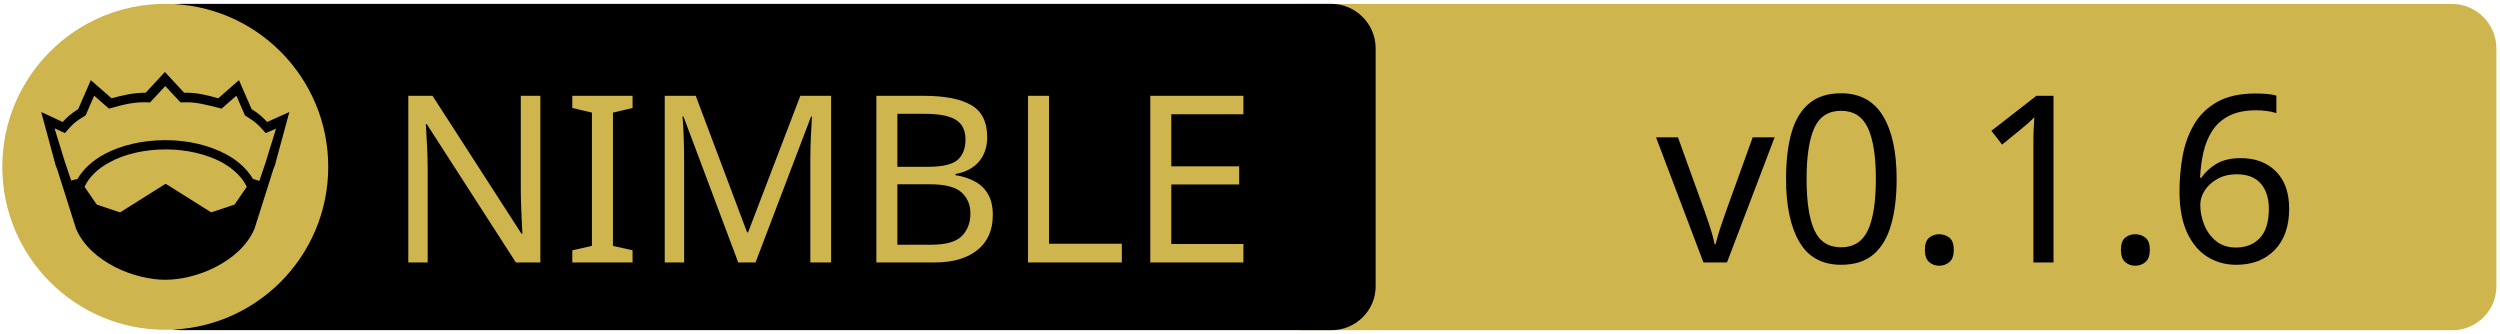
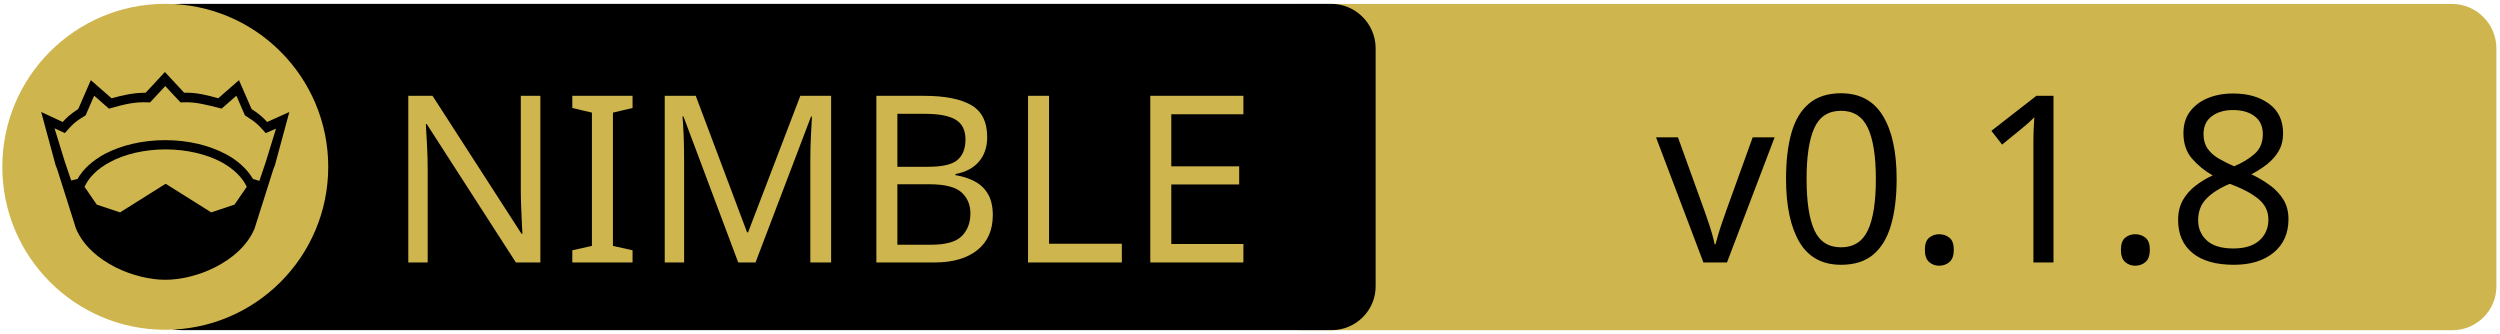
<svg xmlns="http://www.w3.org/2000/svg" xmlns:xlink="http://www.w3.org/1999/xlink" width="675" height="90" xml:space="preserve" version="1.1">
  <a xlink:href="https://github.com/nimmer-jp/nimtra">
    <g>
      <path fill="#CEB54D" id="svg_15" d="m662.123,89.159l-310.5,0c-6.6,0 -12,-5.4 -12,-12l0,-64.1c0,-6.6 5.4,-12 12,-12l310.4,0c6.6,0 12,5.4 12,12l0,64.1c0.1,6.6 -5.3,12 -11.9,12z" />
      <path id="svg_1" d="m359.524,89.139l-310.5,0c-6.6,0 -12,-5.4 -12,-12l0,-64.1c0,-6.6 5.4,-12 12,-12l310.4,0c6.6,0 12,5.4 12,12l0,64.1c0.1,6.6 -5.3,12 -11.9,12z" />
      <rect id="svg_2" fill="none" height="45.9" width="315.3" class="st0" y="24.539" x="60.224" />
      <circle id="svg_4" fill="#CEB54D" r="44" cy="45.039" cx="44.624" class="st1" />
      <g id="XMLID_4_">
        <path id="svg_5" d="m78.124,30.239l-3.9,14.4l-0.4,1l-5.1,16.1c0,0 0,0 0,0c-2,4.7 -6.1,8.1 -10.6,10.4c-4.5,2.3 -9.5,3.4 -13.5,3.4c-4,0 -8.9,-1.1 -13.5,-3.4c-4.5,-2.3 -8.6,-5.7 -10.6,-10.4c0,0 0,0 0,0l-5.1,-16.1l-0.4,-1l-3.9,-14.4l5.8,2.7c0.9,-1 2,-2.1 4.2,-3.5l3.4,-7.8l5.6,4.9c2.9,-0.8 5.8,-1.5 9.2,-1.5l5.2,-5.6l5.2,5.6c3.4,-0.1 6.4,0.7 9.2,1.5l5.6,-4.9l3.4,7.8c2.2,1.4 3.3,2.5 4.2,3.5l6,-2.7z" />
        <g id="XMLID_6_">
          <g id="svg_6">
            <path id="svg_7" fill="#CEB54D" d="m66.624,50.439l-3.3,4.8l-6.3,2.1l-12.1,-7.6c-0.1,-0.1 -0.3,-0.1 -0.4,0l-12.1,7.6l-6.3,-2.1l-3.3,-4.8c1.2,-2.6 3.5,-4.9 6.9,-6.7c3.9,-2.1 9.2,-3.4 15,-3.4c5.7,0 11,1.3 15,3.4c3.3,1.8 5.7,4.1 6.9,6.7z" class="st1" />
          </g>
          <g id="svg_8" />
        </g>
        <g id="XMLID_5_">
          <g id="svg_9">
            <path id="svg_10" fill="#CEB54D" d="m74.524,34.739l-2.8,9.1l-1.7,5l-1.6,-0.5c0,0 -0.1,0 -0.1,0c-1.6,-2.7 -4.2,-5.1 -7.5,-6.8c-4.4,-2.3 -10,-3.7 -16.2,-3.7c-6.2,0 -11.9,1.4 -16.3,3.7c-3.3,1.8 -5.9,4.1 -7.4,6.8c0,0 -0.1,0 -0.1,0l-1.6,0.4l-1.7,-5l-2.8,-9.1l2.8,1.3l0.6,-0.7c1.2,-1.3 1.8,-2.2 4.7,-3.9l0.3,-0.2l2.3,-5.3l4,3.5l0.7,-0.2c3.2,-0.9 6.3,-1.7 9.8,-1.5l0.6,0l4.1,-4.4l4.1,4.4l0.6,0c3.5,-0.2 6.5,0.7 9.8,1.5l0.7,0.2l4,-3.5l2.3,5.3l0.3,0.2c2.9,1.8 3.5,2.6 4.7,3.9l0.6,0.7l2.8,-1.2z" class="st1" />
          </g>
          <g id="svg_11" />
        </g>
      </g>
      <text x="-442" y="-350.021" id="svg_16" font-size="63px" font-family="'PT Sans Caption', 'Tahoma', 'Helvetica Neue Medium', 'PT Sans', sans-serif" fill="#CEB54D" class="st1 st2 st3" transform="matrix(1 0 0 1 546.13 420.879)">NIMBLE</text>
-       <text x="-99.0" y="-350.012" id="svg_17" font-size="63.012px" font-family="'PT Sans Caption', 'Tahoma', 'Helvetica Neue Medium', 'PT Sans', sans-serif" fill="#000000" class="st1 st2 st3" transform="matrix(1 0 0 1 546.13 420.879)">v0.1.6</text>
+       <text x="-99.0" y="-350.012" id="svg_17" font-size="63.012px" font-family="'PT Sans Caption', 'Tahoma', 'Helvetica Neue Medium', 'PT Sans', sans-serif" fill="#000000" class="st1 st2 st3" transform="matrix(1 0 0 1 546.13 420.879)">v0.1.8</text>
    </g>
  </a>
</svg>
